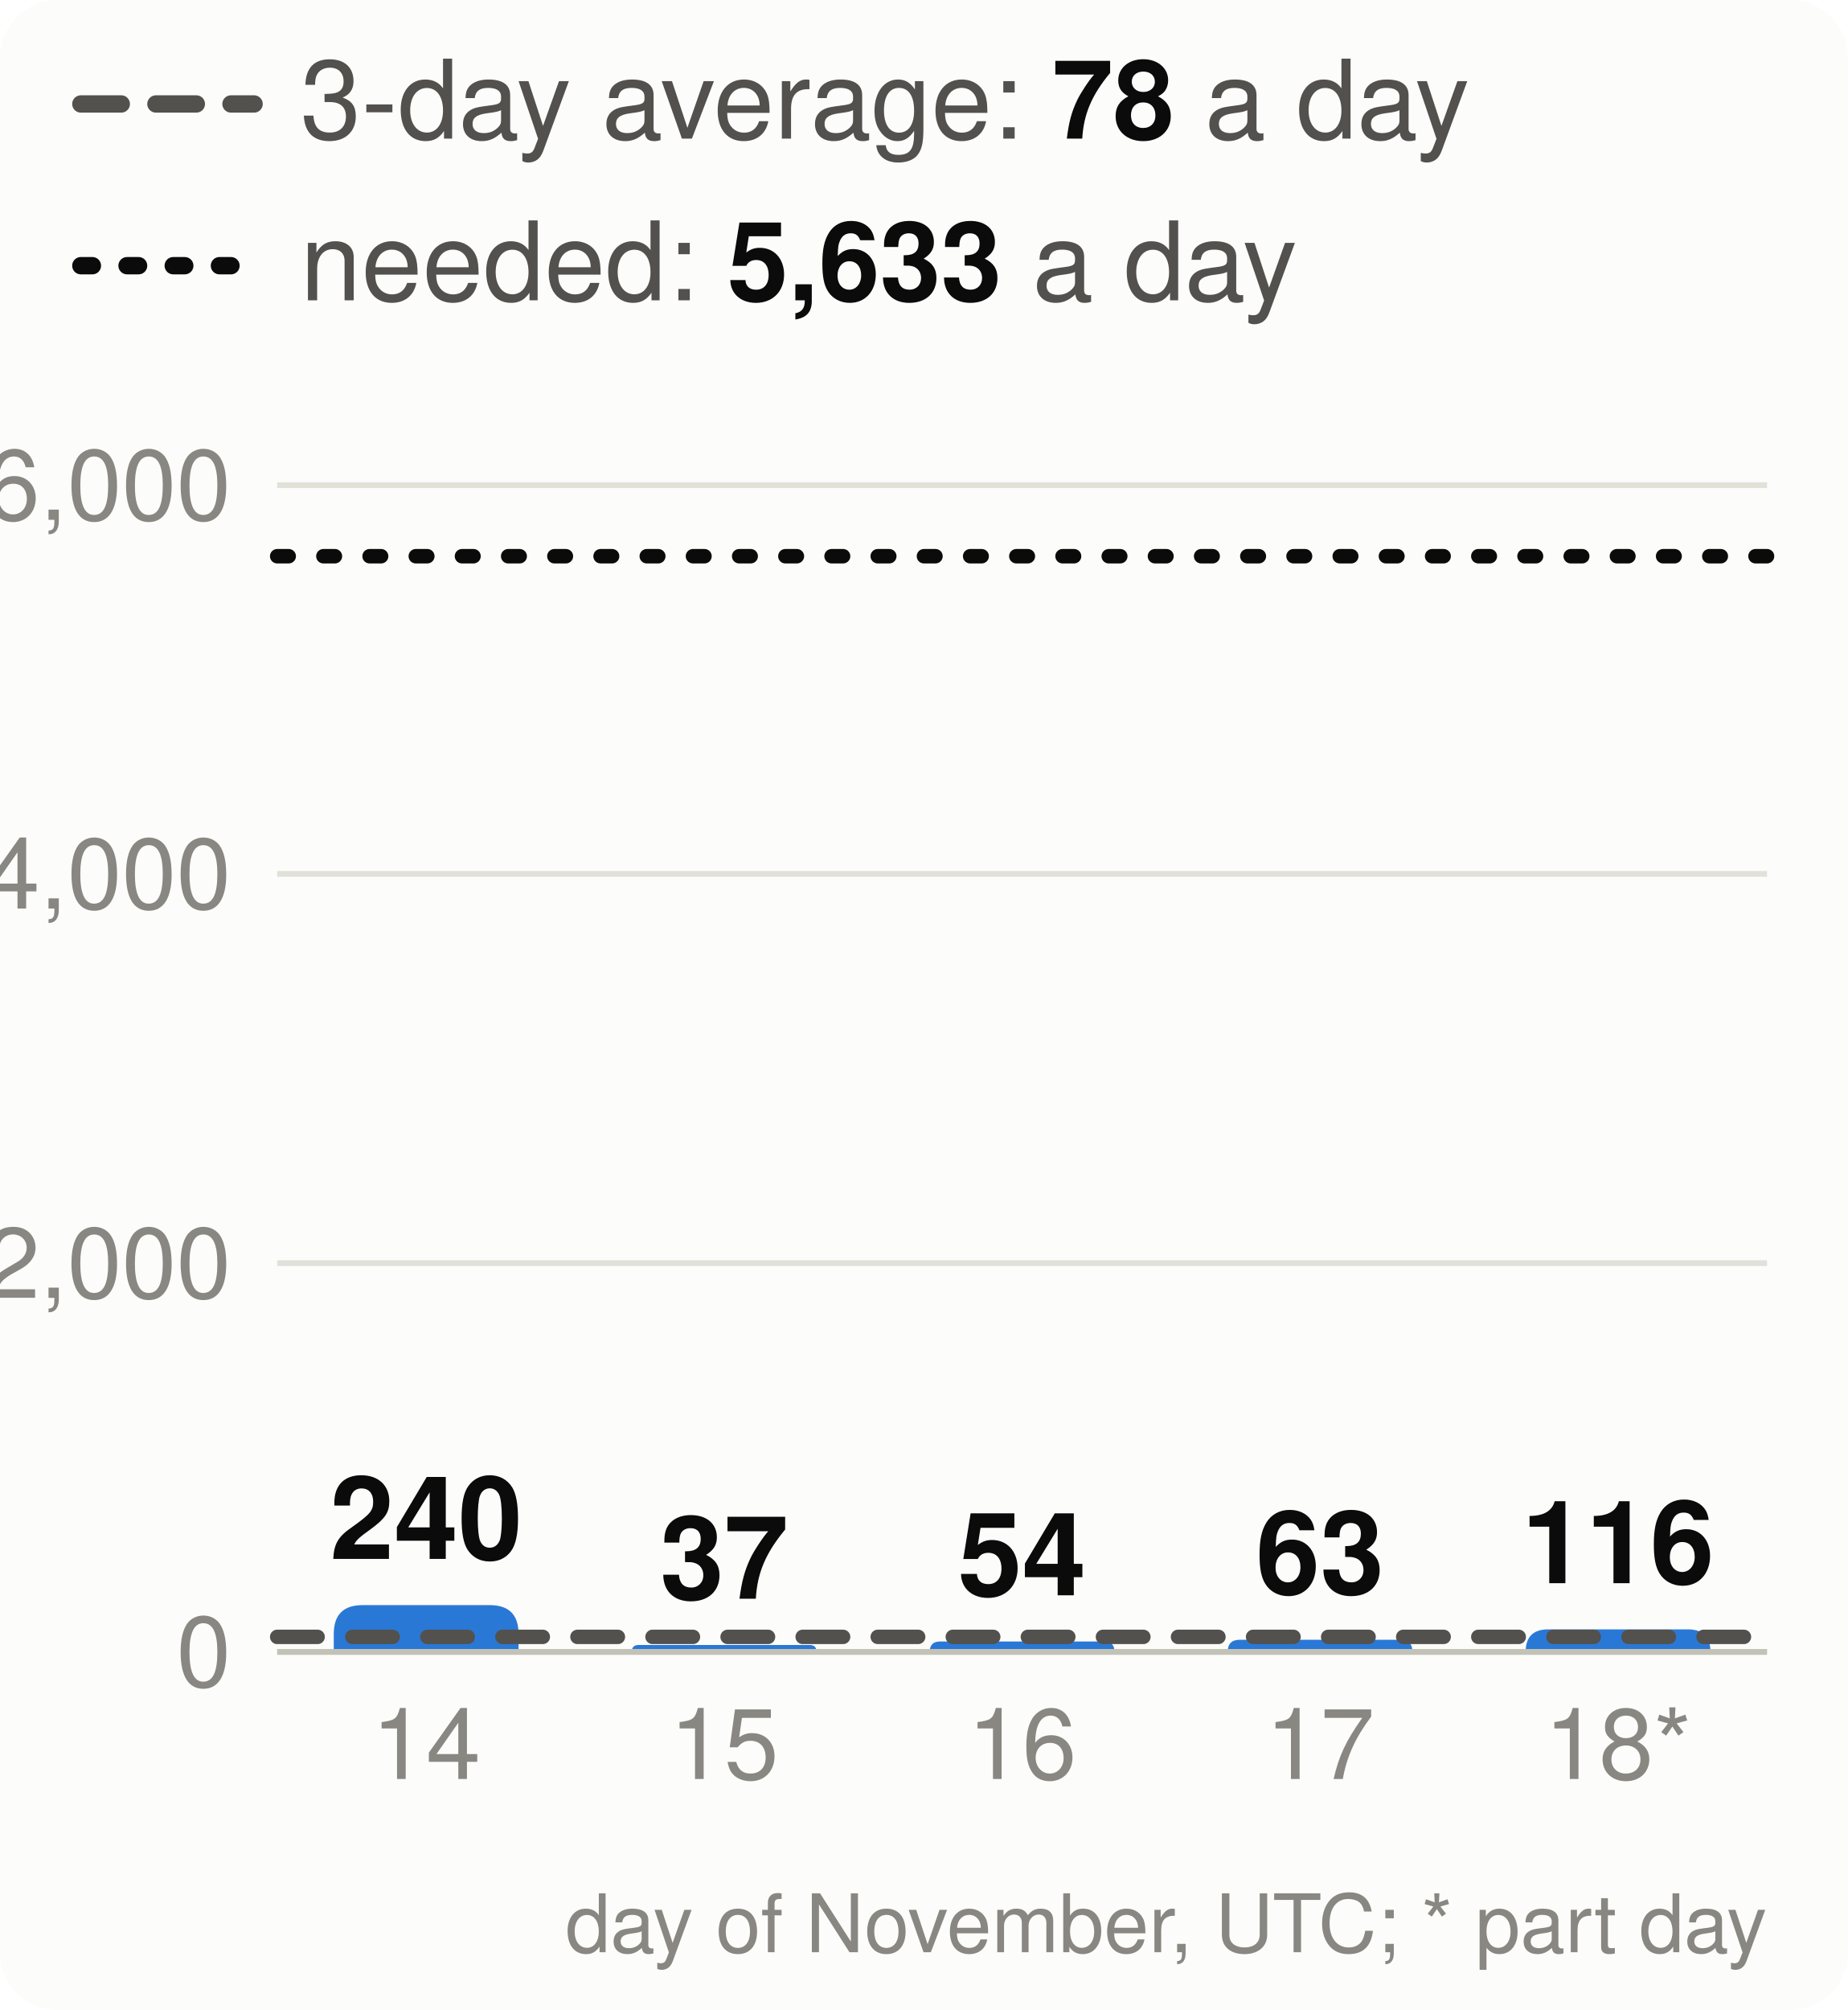
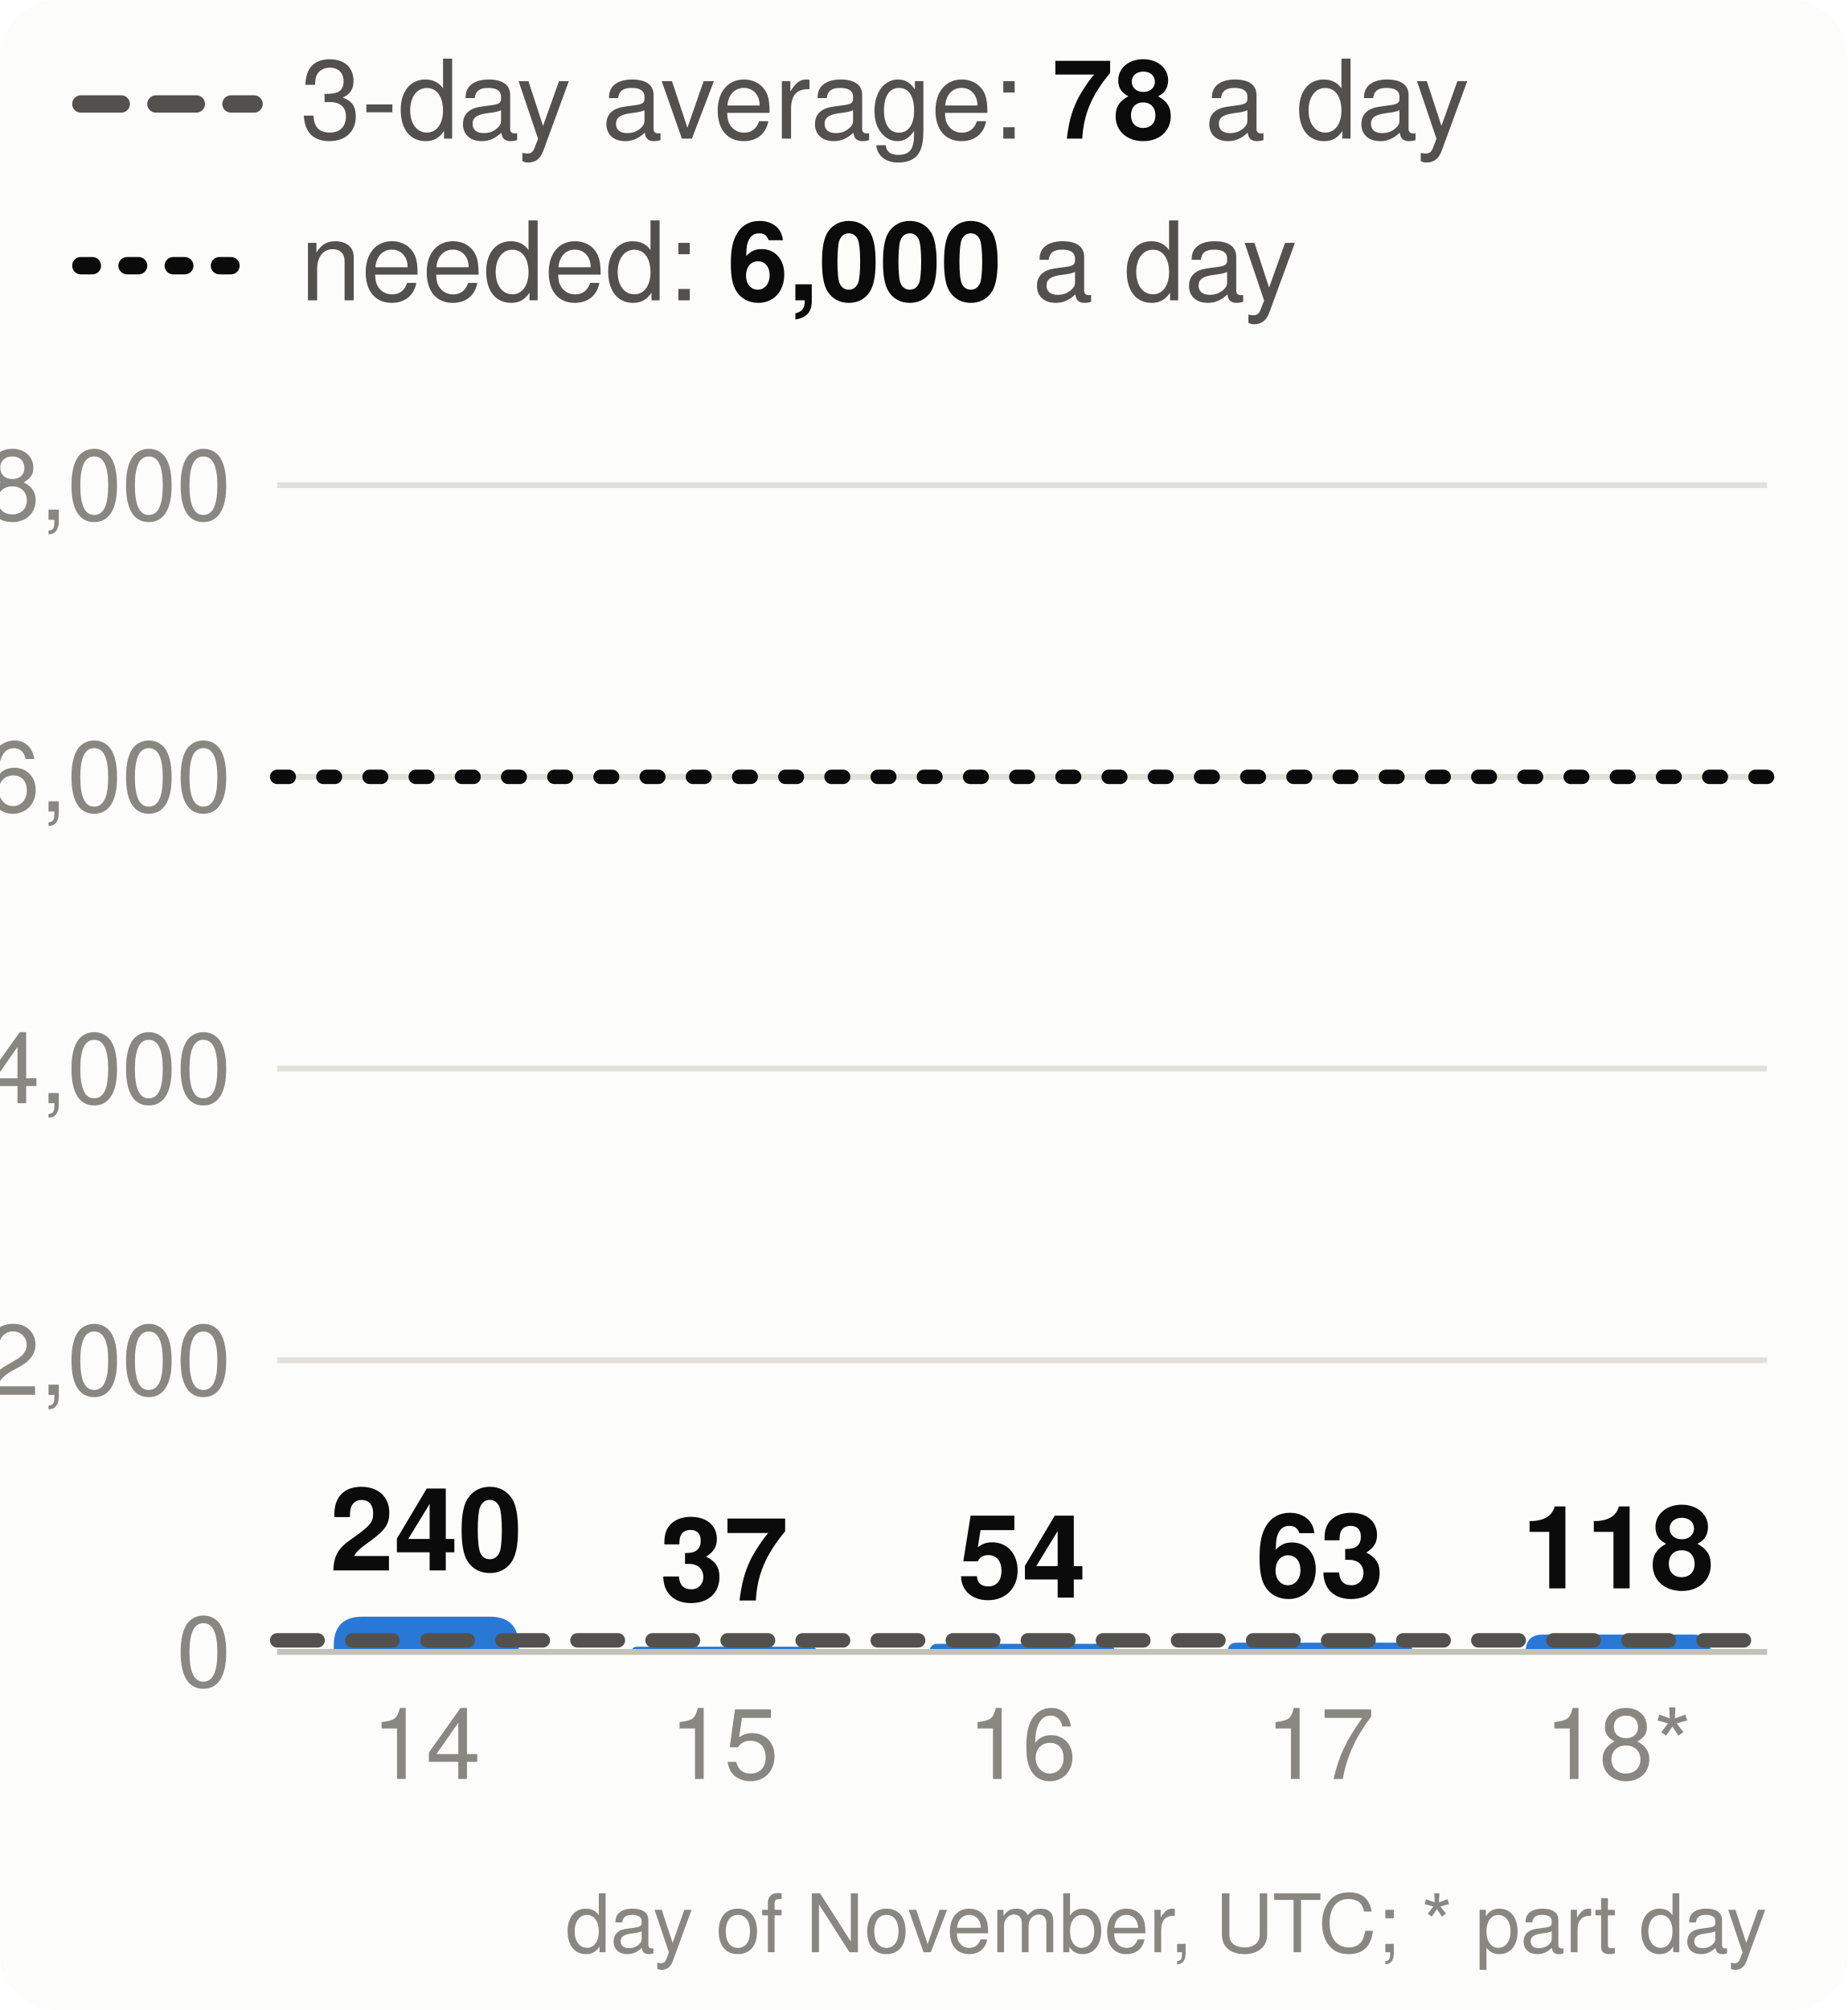
<svg xmlns="http://www.w3.org/2000/svg" viewBox="0 0 320 348" width="320" height="348" font-family="system-ui,-apple-system,Segoe UI,Helvetica,Arial,sans-serif" font-size="18" role="img" aria-label="Velocity: story points merged per day, the 3-day average and the pace needed">
  <style>.h{paint-order:stroke;stroke:#fcfcfb;stroke-width:3px;stroke-linejoin:round}.rg{stroke:#fcfcfb}@media (prefers-color-scheme: dark){.bg{fill:#1a1a19}.t1{fill:#f0efec}.t2{fill:#c3c2b7}.gr{stroke:#2c2c2a}.ax{stroke:#383835}.ld{stroke:#383835}.br{stroke:#c3c2b7}.m{stroke:#3987e5}.dp{stroke:#d95926}.v{stroke:#199e70}.i2{stroke:#c3c2b7}.i1{stroke:#f0efec}.f1{fill:#3987e5}.f2{fill:#d95926}.f3{fill:#199e70}.f4{fill:#c98500}.ev{fill:#c3c2b7}.inv{fill:#1a1a19}.done{fill:#cde2fb}.todo{fill:#52514e}.tile{fill:#262624}.h,.rg{stroke:#1a1a19}}</style>
  <rect width="320" height="348" rx="10" class="bg" fill="#fcfcfb" />
  <line x1="14" x2="44" y1="18" y2="18" class="i2" stroke="#52514e" stroke-width="3" stroke-dasharray="7 6" stroke-linecap="round" />
  <text x="52" y="24" class="t2" fill="#52514e" font-size="19">3-day average: <tspan class="t1" fill="#0b0b0b" font-weight="700">78</tspan> a day</text>
  <line x1="14" x2="44" y1="46" y2="46" class="i1" stroke="#0b0b0b" stroke-width="3" stroke-dasharray="2 6" stroke-linecap="round" />
-   <text x="52" y="52" class="t2" fill="#52514e" font-size="19">needed: <tspan class="t1" fill="#0b0b0b" font-weight="700">5,633</tspan> a day</text>
+   <text x="52" y="52" class="t2" fill="#52514e" font-size="19">needed: <tspan class="t1" fill="#0b0b0b" font-weight="700">6,000</tspan> a day</text>
  <line x1="48" x2="306" y1="286.0" y2="286.0" class="gr" stroke="#e1e0d9" />
  <text x="40" y="292.0" text-anchor="end" class="t3" fill="#898781" font-size="17">0</text>
-   <line x1="48" x2="306" y1="218.7" y2="218.7" class="gr" stroke="#e1e0d9" />
-   <text x="40" y="224.7" text-anchor="end" class="t3" fill="#898781" font-size="17">2,000</text>
-   <line x1="48" x2="306" y1="151.3" y2="151.3" class="gr" stroke="#e1e0d9" />
-   <text x="40" y="157.3" text-anchor="end" class="t3" fill="#898781" font-size="17">4,000</text>
+   <line x1="48" x2="306" y1="235.5" y2="235.5" class="gr" stroke="#e1e0d9" />
+   <text x="40" y="241.5" text-anchor="end" class="t3" fill="#898781" font-size="17">2,000</text>
+   <line x1="48" x2="306" y1="185.0" y2="185.0" class="gr" stroke="#e1e0d9" />
+   <text x="40" y="191.0" text-anchor="end" class="t3" fill="#898781" font-size="17">4,000</text>
+   <line x1="48" x2="306" y1="134.5" y2="134.5" class="gr" stroke="#e1e0d9" />
+   <text x="40" y="140.5" text-anchor="end" class="t3" fill="#898781" font-size="17">6,000</text>
  <line x1="48" x2="306" y1="84.0" y2="84.0" class="gr" stroke="#e1e0d9" />
-   <text x="40" y="90.0" text-anchor="end" class="t3" fill="#898781" font-size="17">6,000</text>
-   <path d="M57.8,286.0V282.9Q57.8,277.9 62.8,277.9H84.8Q89.8,277.9 89.8,282.9V286.0Z" class="f1" fill="#2a78d6" />
-   <text x="73.8" y="269.9" text-anchor="middle" class="t1 h" fill="#0b0b0b" font-size="20" font-weight="700">240</text>
+   <text x="40" y="90.0" text-anchor="end" class="t3" fill="#898781" font-size="17">8,000</text>
+   <path d="M57.8,286.0V284.9Q57.8,279.9 62.8,279.9H84.8Q89.8,279.9 89.8,284.9V286.0Z" class="f1" fill="#2a78d6" />
+   <text x="73.8" y="271.9" text-anchor="middle" class="t1 h" fill="#0b0b0b" font-size="20" font-weight="700">240</text>
  <text x="73.8" y="308" text-anchor="middle" class="t3" fill="#898781" font-size="17">14</text>
-   <path d="M109.4,286.0V286.0Q109.4,284.8 110.6,284.8H140.2Q141.4,284.8 141.4,286.0V286.0Z" class="f1" fill="#2a78d6" />
-   <text x="125.4" y="276.8" text-anchor="middle" class="t1 h" fill="#0b0b0b" font-size="20" font-weight="700">37</text>
+   <path d="M109.4,286.0V286.0Q109.4,285.1 110.3,285.1H140.5Q141.4,285.1 141.4,286.0V286.0Z" class="f1" fill="#2a78d6" />
+   <text x="125.4" y="277.1" text-anchor="middle" class="t1 h" fill="#0b0b0b" font-size="20" font-weight="700">37</text>
  <text x="125.4" y="308" text-anchor="middle" class="t3" fill="#898781" font-size="17">15</text>
-   <path d="M161.0,286.0V286.0Q161.0,284.2 162.8,284.2H191.2Q193.0,284.2 193.0,286.0V286.0Z" class="f1" fill="#2a78d6" />
-   <text x="177.0" y="276.2" text-anchor="middle" class="t1 h" fill="#0b0b0b" font-size="20" font-weight="700">54</text>
+   <path d="M161.0,286.0V286.0Q161.0,284.6 162.4,284.6H191.6Q193.0,284.6 193.0,286.0V286.0Z" class="f1" fill="#2a78d6" />
+   <text x="177.0" y="276.6" text-anchor="middle" class="t1 h" fill="#0b0b0b" font-size="20" font-weight="700">54</text>
  <text x="177.0" y="308" text-anchor="middle" class="t3" fill="#898781" font-size="17">16</text>
-   <path d="M212.6,286.0V286.0Q212.6,283.9 214.7,283.9H242.5Q244.6,283.9 244.6,286.0V286.0Z" class="f1" fill="#2a78d6" />
-   <text x="228.6" y="275.9" text-anchor="middle" class="t1 h" fill="#0b0b0b" font-size="20" font-weight="700">63</text>
+   <path d="M212.6,286.0V286.0Q212.6,284.4 214.2,284.4H243.0Q244.6,284.4 244.6,286.0V286.0Z" class="f1" fill="#2a78d6" />
+   <text x="228.6" y="276.4" text-anchor="middle" class="t1 h" fill="#0b0b0b" font-size="20" font-weight="700">63</text>
  <text x="228.6" y="308" text-anchor="middle" class="t3" fill="#898781" font-size="17">17</text>
-   <path d="M264.2,286.0V286.0Q264.2,282.1 268.1,282.1H292.3Q296.2,282.1 296.2,286.0V286.0Z" class="f1" fill="#2a78d6" />
-   <text x="280.2" y="274.1" text-anchor="middle" class="t1 h" fill="#0b0b0b" font-size="20" font-weight="700">116</text>
+   <path d="M264.2,286.0V286.0Q264.2,283.0 267.2,283.0H293.2Q296.2,283.0 296.2,286.0V286.0Z" class="f1" fill="#2a78d6" />
+   <text x="280.2" y="275.0" text-anchor="middle" class="t1 h" fill="#0b0b0b" font-size="20" font-weight="700">118</text>
  <text x="280.2" y="308" text-anchor="middle" class="t3" fill="#898781" font-size="17">18*</text>
  <line x1="48" x2="306" y1="286.0" y2="286.0" class="ax" stroke="#c3c2b7" />
-   <line x1="48" x2="306" y1="283.4" y2="283.4" class="i2" stroke="#52514e" stroke-width="2.5" stroke-dasharray="7 6" stroke-linecap="round" />
-   <line x1="48" x2="306" y1="96.3" y2="96.3" class="i1" stroke="#0b0b0b" stroke-width="2.5" stroke-dasharray="2 6" stroke-linecap="round" />
+   <line x1="48" x2="306" y1="284.0" y2="284.0" class="i2" stroke="#52514e" stroke-width="2.5" stroke-dasharray="7 6" stroke-linecap="round" />
+   <line x1="48" x2="306" y1="134.5" y2="134.5" class="i1" stroke="#0b0b0b" stroke-width="2.5" stroke-dasharray="2 6" stroke-linecap="round" />
  <text x="306" y="338" text-anchor="end" class="t3" fill="#898781" font-size="14">day of November, UTC; * part day</text>
</svg>
